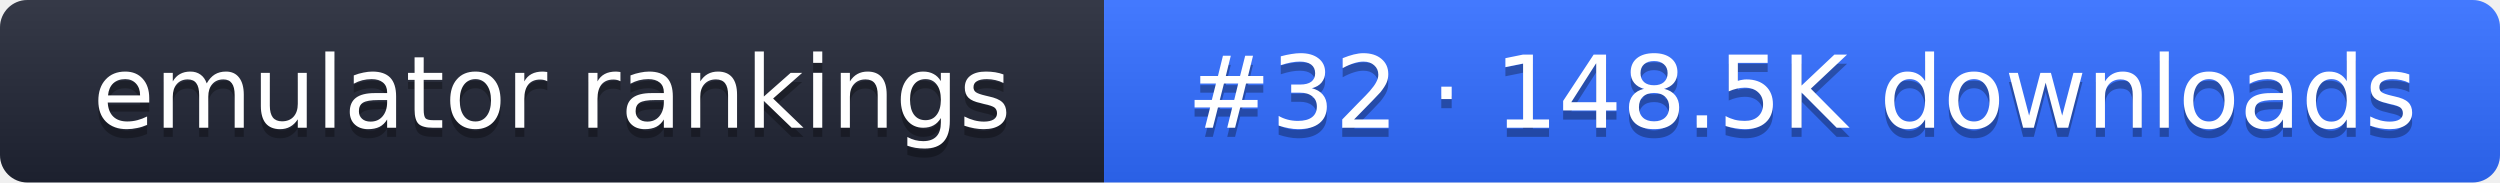
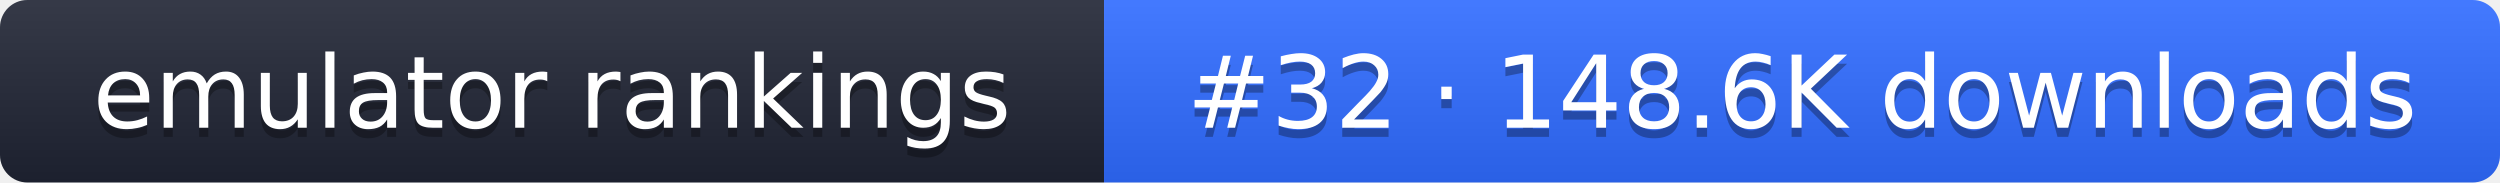
- <svg xmlns="http://www.w3.org/2000/svg" width="274" height="20" role="img" aria-label="emulator rankings: #32 · 148.5K downloads">
+ <svg xmlns="http://www.w3.org/2000/svg" width="274" height="20" role="img" aria-label="emulator rankings: #32 · 148.6K downloads">
  <linearGradient id="g" x2="0" y2="100%">
    <stop offset="0" stop-color="#fff" stop-opacity=".1" />
    <stop offset="1" stop-opacity=".1" />
  </linearGradient>
  <clipPath id="r">
    <rect width="274" height="20" rx="3" fill="#fff" />
  </clipPath>
  <g clip-path="url(#r)">
    <rect width="121" height="20" fill="#1f2433" />
    <rect x="121" width="153" height="20" fill="#2f6bff" />
    <rect width="274" height="20" fill="url(#g)" />
  </g>
  <g fill="#fff" text-anchor="middle" font-family="Verdana,DejaVu Sans,sans-serif" font-size="11">
    <text x="60.5" y="15" fill="#010101" fill-opacity=".3">emulator rankings</text>
    <text x="60.5" y="14">emulator rankings</text>
-     <text x="197.5" y="15" fill="#010101" fill-opacity=".3">#32 · 148.5K downloads</text>
-     <text x="197.5" y="14">#32 · 148.5K downloads</text>
+     <text x="197.5" y="15" fill="#010101" fill-opacity=".3">#32 · 148.6K downloads</text>
+     <text x="197.5" y="14">#32 · 148.6K downloads</text>
  </g>
</svg>
